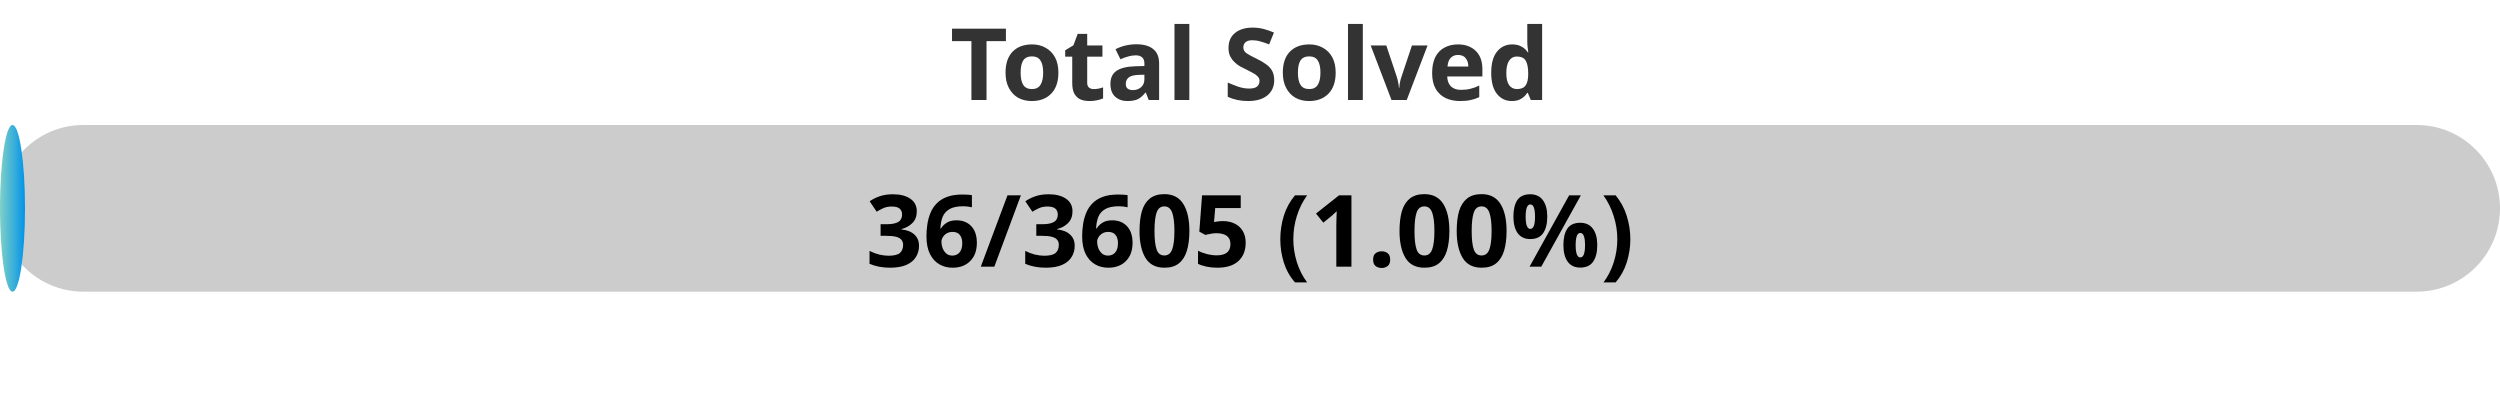
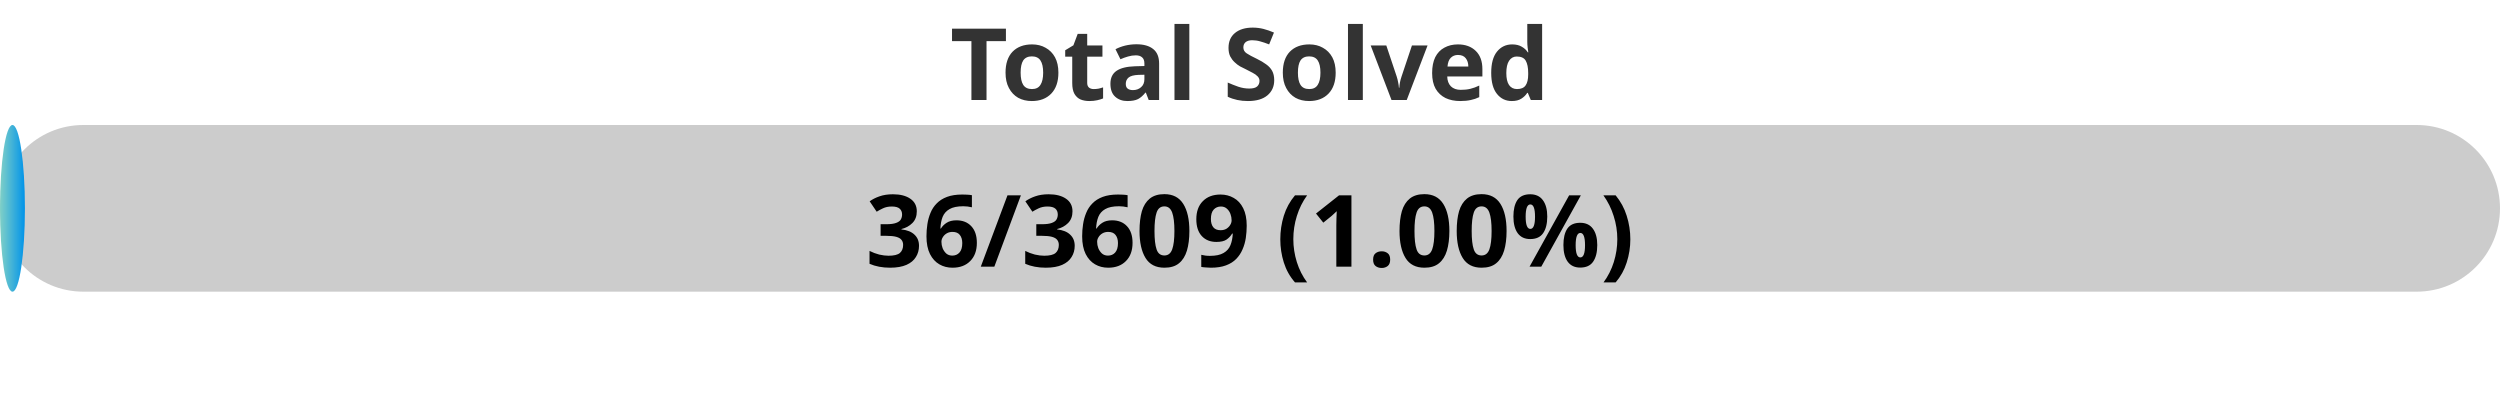
<svg xmlns="http://www.w3.org/2000/svg" width="300" height="50">
  <defs>
    <linearGradient id="gradient" x1="0%" y1="0%" x2="100%" y2="0%">
      <stop offset="0%" stop-color="#80D0C7" />
      <stop offset="100%" stop-color="#0093E9" />
    </linearGradient>
    <style>
            .progress-bar {
                fill: url(#gradient);
            }
            text {
                font-weight: bold;
                font-family: Verdana, Geneva, sans-serif;
            }
        </style>
  </defs>
  <rect x="0" y="15" width="300" height="20" rx="10" fill="#ccc" />
-   <rect x="0" y="15" width="3.00" height="20" rx="10" class="progress-bar" />
+   <rect x="0" y="15" width="2.99" height="20" rx="10" class="progress-bar" />
  <text x="150" y="12" text-anchor="middle" font-size="12" fill="#333">Total Solved</text>
-   <text x="150" y="32" text-anchor="middle" font-size="12" fill="#000">36/3605 (1.00%)</text>
+   <text x="150" y="32" text-anchor="middle" font-size="12" fill="#000">36/3609 (1.00%)</text>
</svg>
